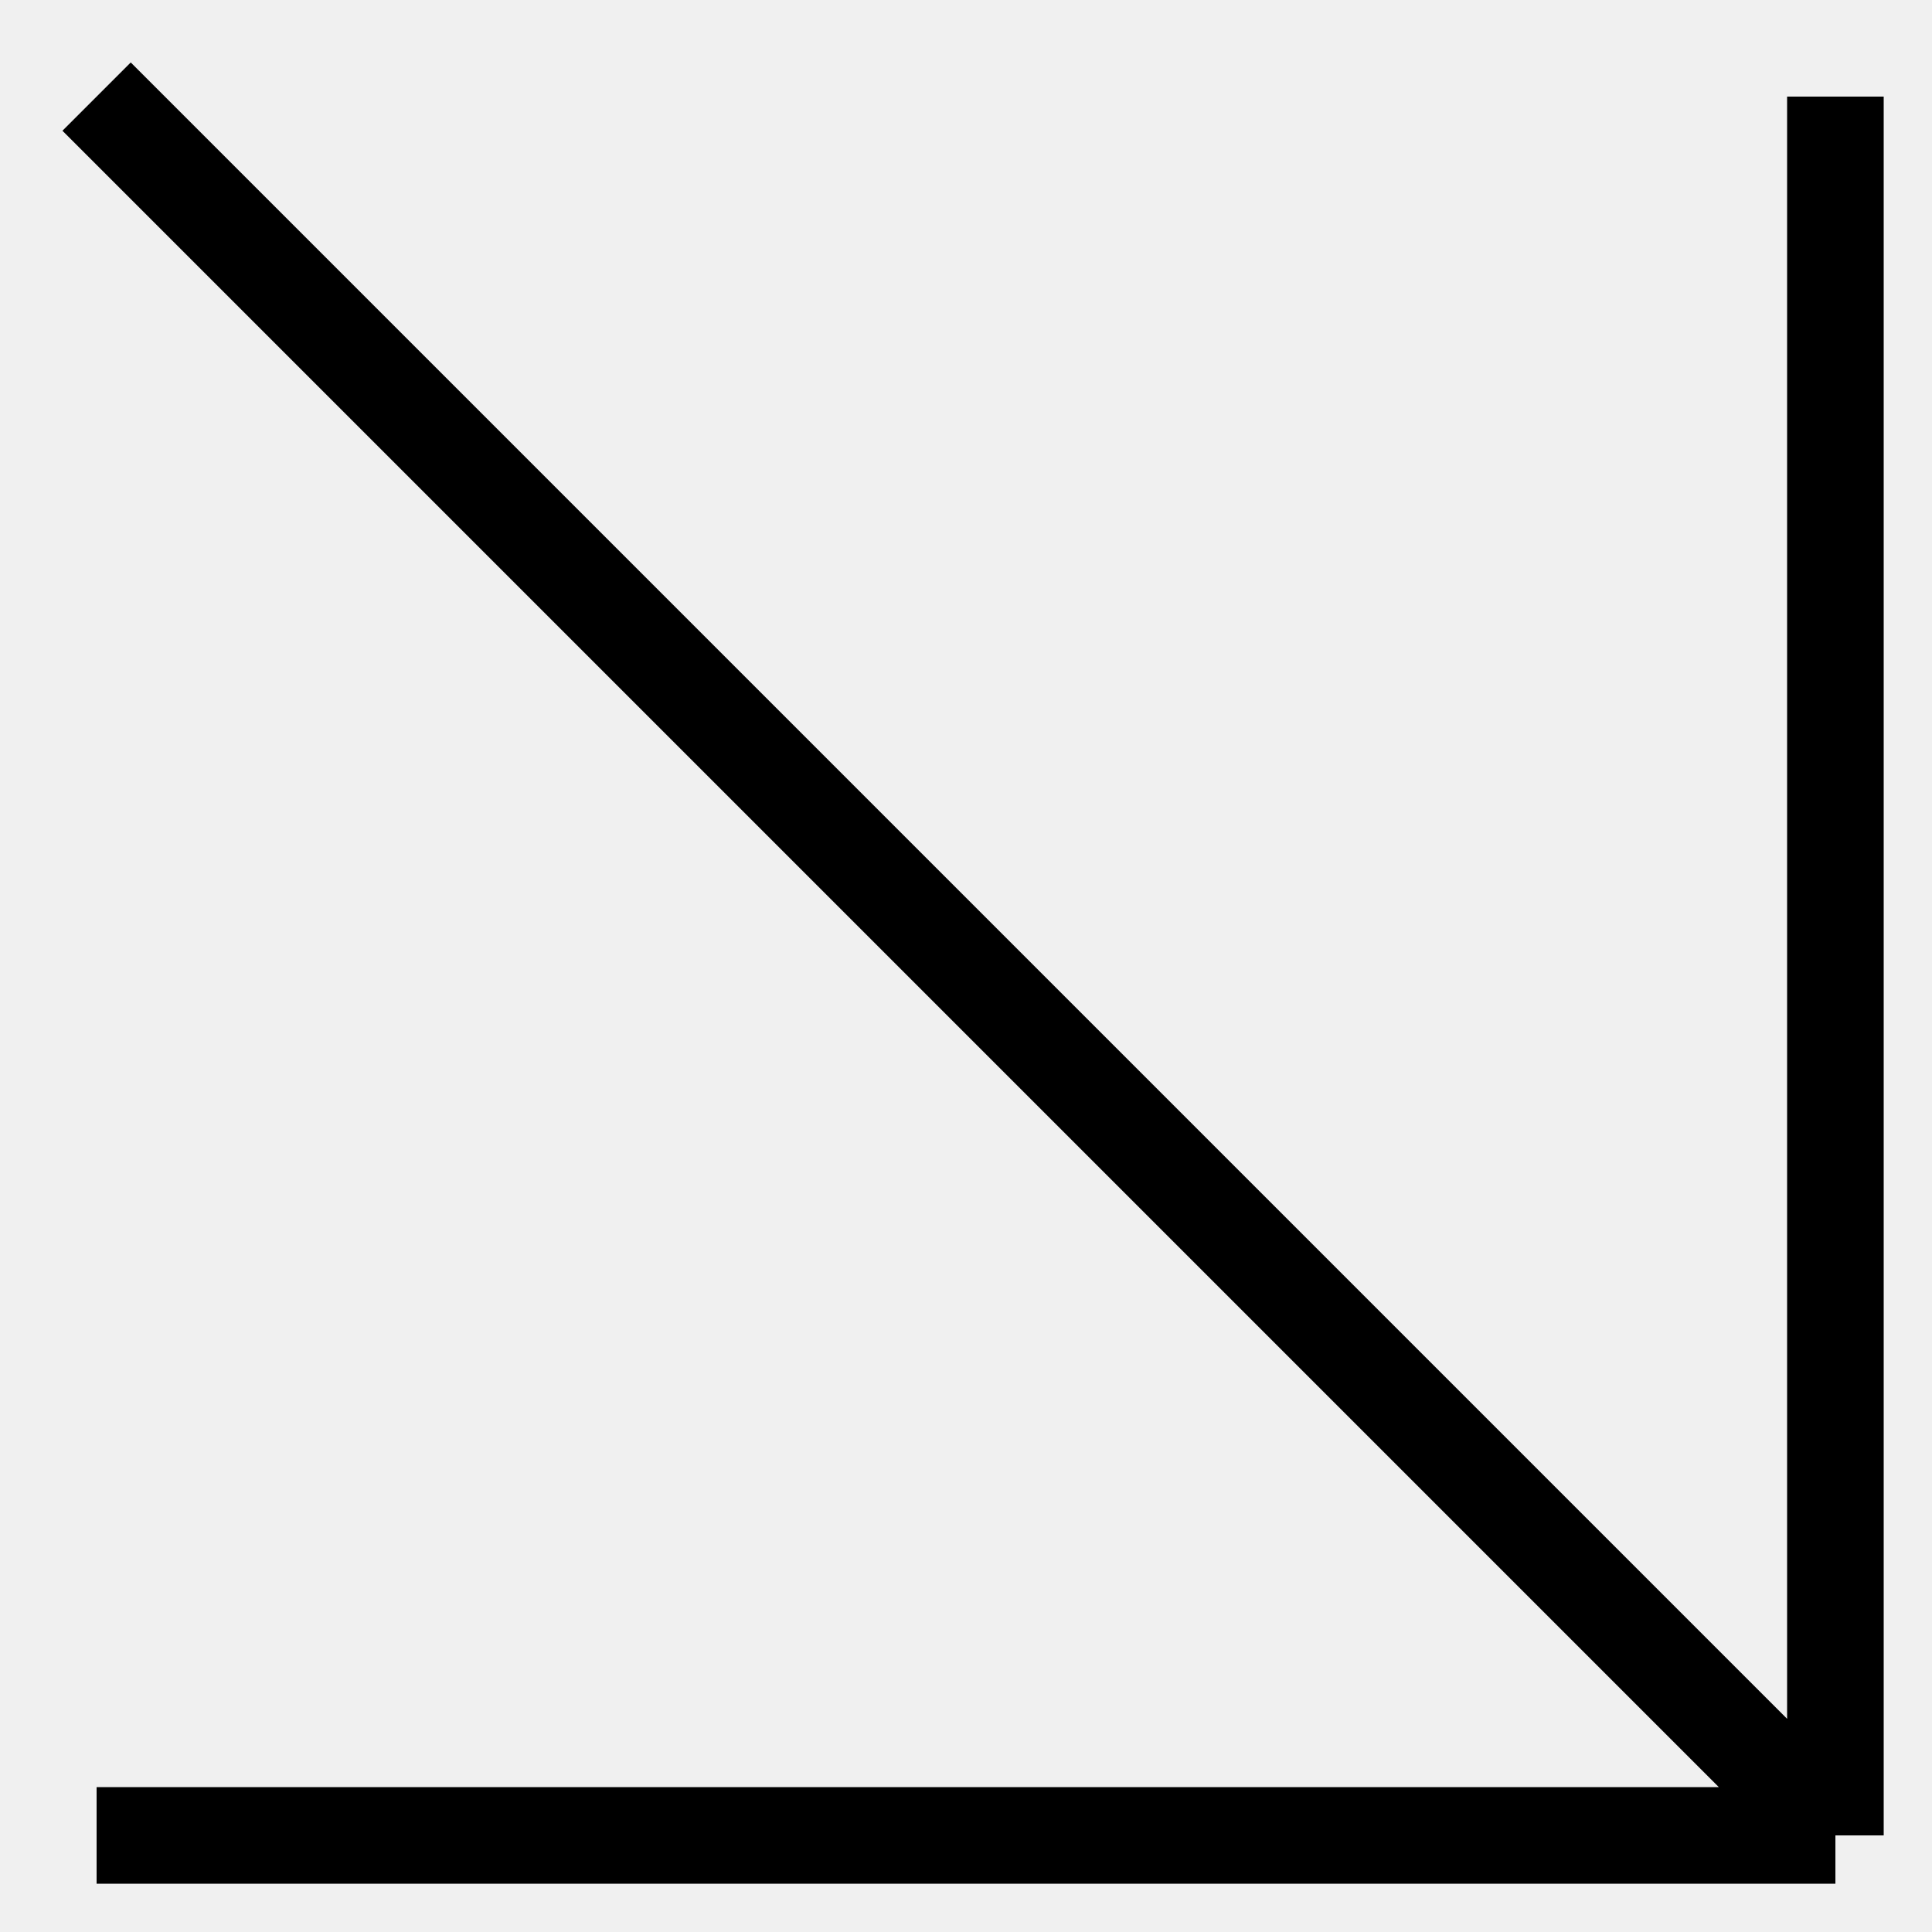
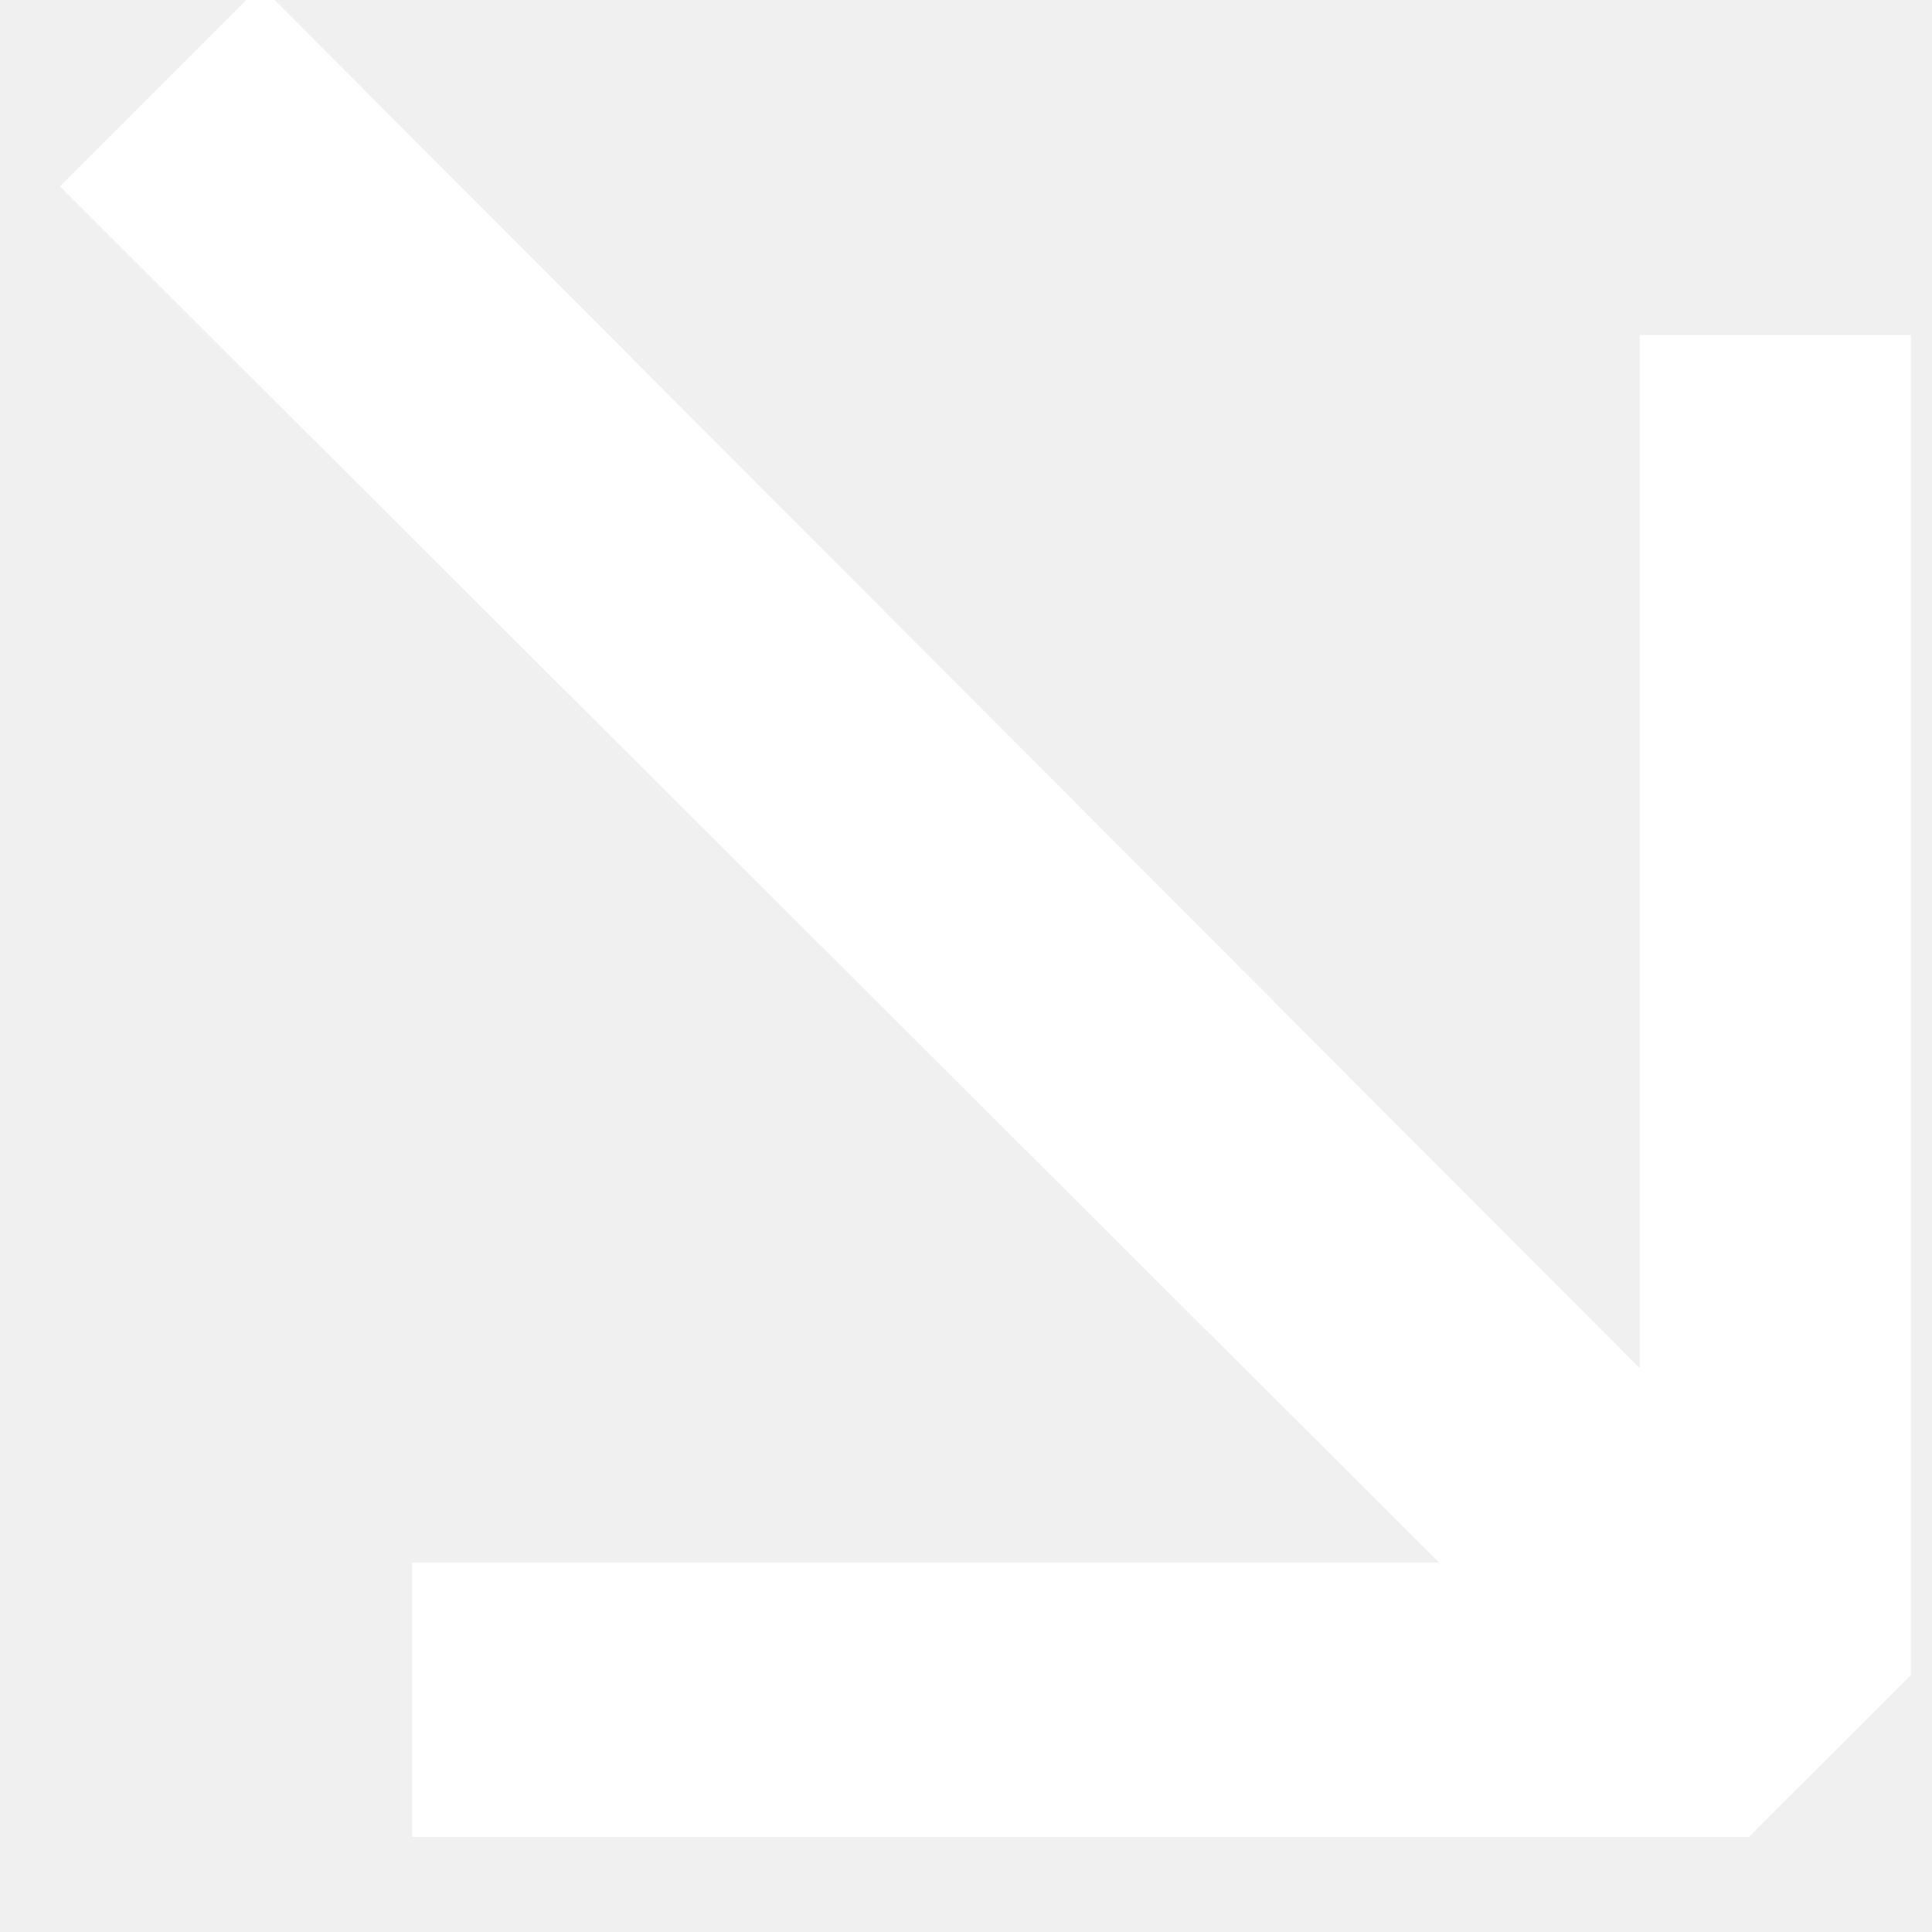
- <svg xmlns="http://www.w3.org/2000/svg" width="20" height="20" viewBox="0 0 20 20" fill="none">
-   <path d="M1 1L19 19M19 19L1 19M19 19L19 1" stroke="black" />
+ <svg xmlns="http://www.w3.org/2000/svg" width="16" height="16" viewBox="0 0 16 16" fill="none">
+   <path d="M12.401 13.14L0.779 1.544L2.157 0.166L13.779 11.814V2.974H15.625V13.79L14.403 15.012H3.613V13.14H12.401Z" fill="white" />
+   <path d="M12.401 13.14V13.34H12.885L12.542 12.998L12.401 13.14ZM0.779 1.544L0.638 1.403L0.496 1.544L0.638 1.686L0.779 1.544ZM2.157 0.166L2.299 0.025L2.157 -0.117L2.016 0.025L2.157 0.166ZM13.779 11.814L13.637 11.955L13.979 12.298V11.814H13.779ZM13.779 2.974V2.774H13.579V2.974H13.779ZM15.625 2.974H15.825V2.774H15.625V2.974ZM15.625 13.79L15.767 13.931L15.825 13.873V13.79H15.625ZM14.403 15.012V15.212H14.486L14.544 15.153L14.403 15.012ZM3.613 15.012H3.413V15.212H3.613V15.012ZM3.613 13.14V12.94H3.413V13.14H3.613ZM12.542 12.998L0.92 1.402L0.638 1.686L12.26 13.282L12.542 12.998ZM0.92 1.685L2.299 0.307L2.016 0.025L0.638 1.403L0.92 1.685ZM2.015 0.307L13.637 11.955L13.921 11.673L2.299 0.025L2.015 0.307ZM13.979 11.814V2.974H13.579V11.814H13.979ZM13.779 3.174H15.625V2.774H13.779V3.174ZM15.425 2.974V13.79H15.825V2.974H15.425ZM15.484 13.649L14.262 14.871L14.544 15.153L15.767 13.931L15.484 13.649ZM14.403 14.812H3.613V15.212H14.403V14.812ZM3.813 15.012V13.14H3.413V15.012H3.813ZM3.613 13.34H12.401V12.94H3.613V13.34Z" fill="white" />
</svg>
